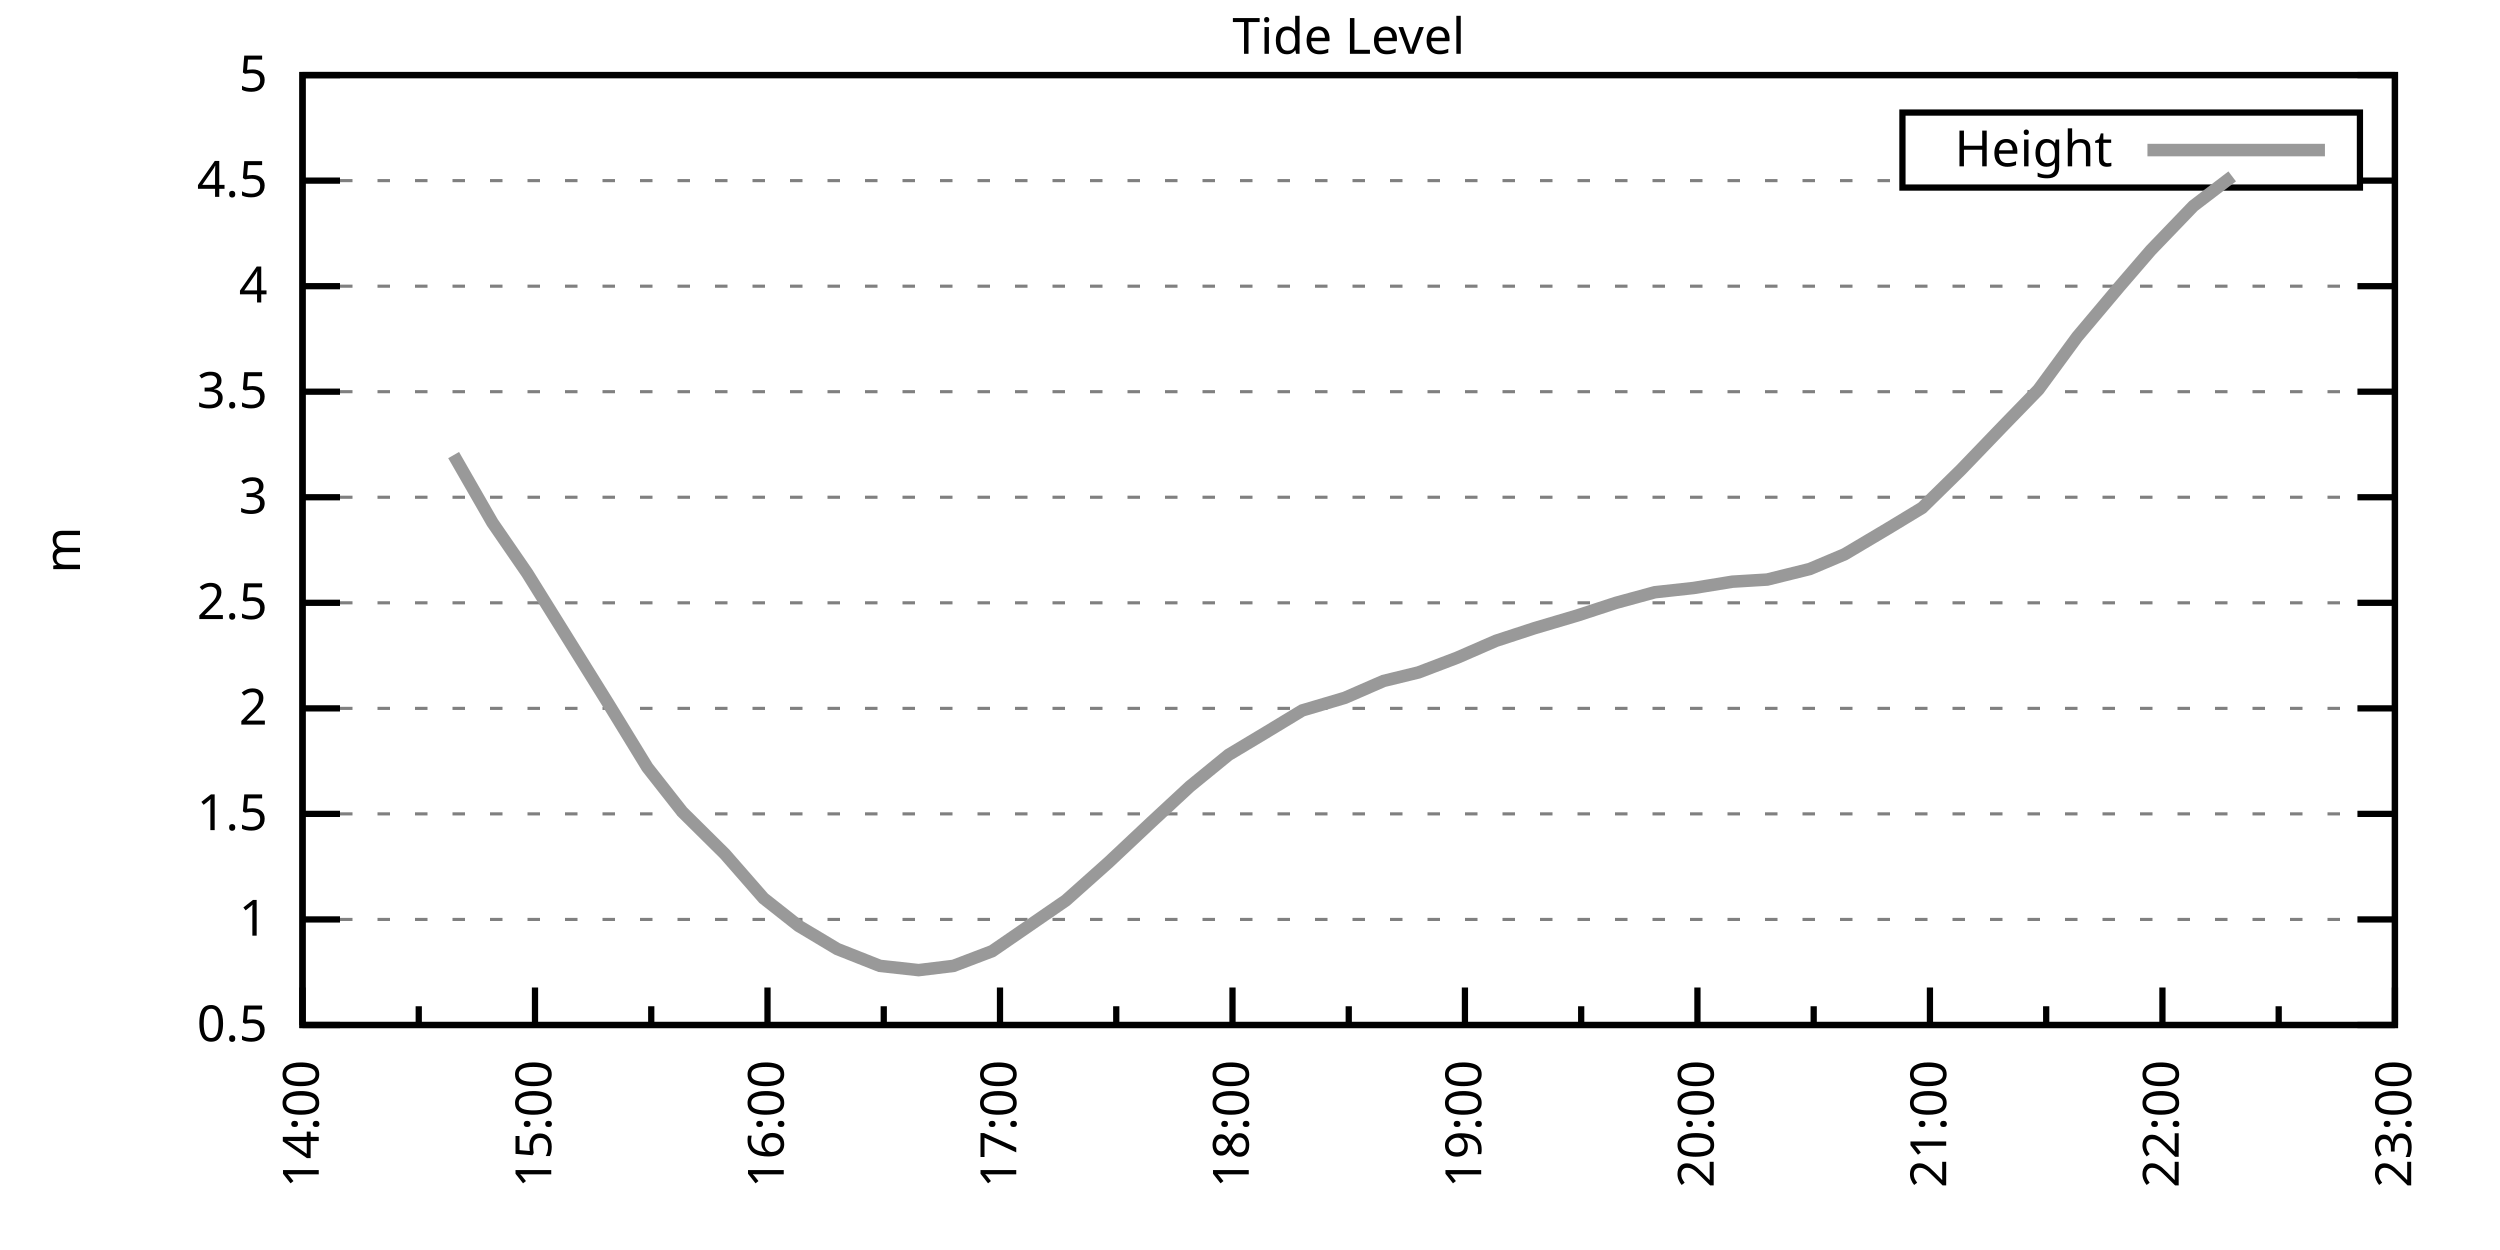
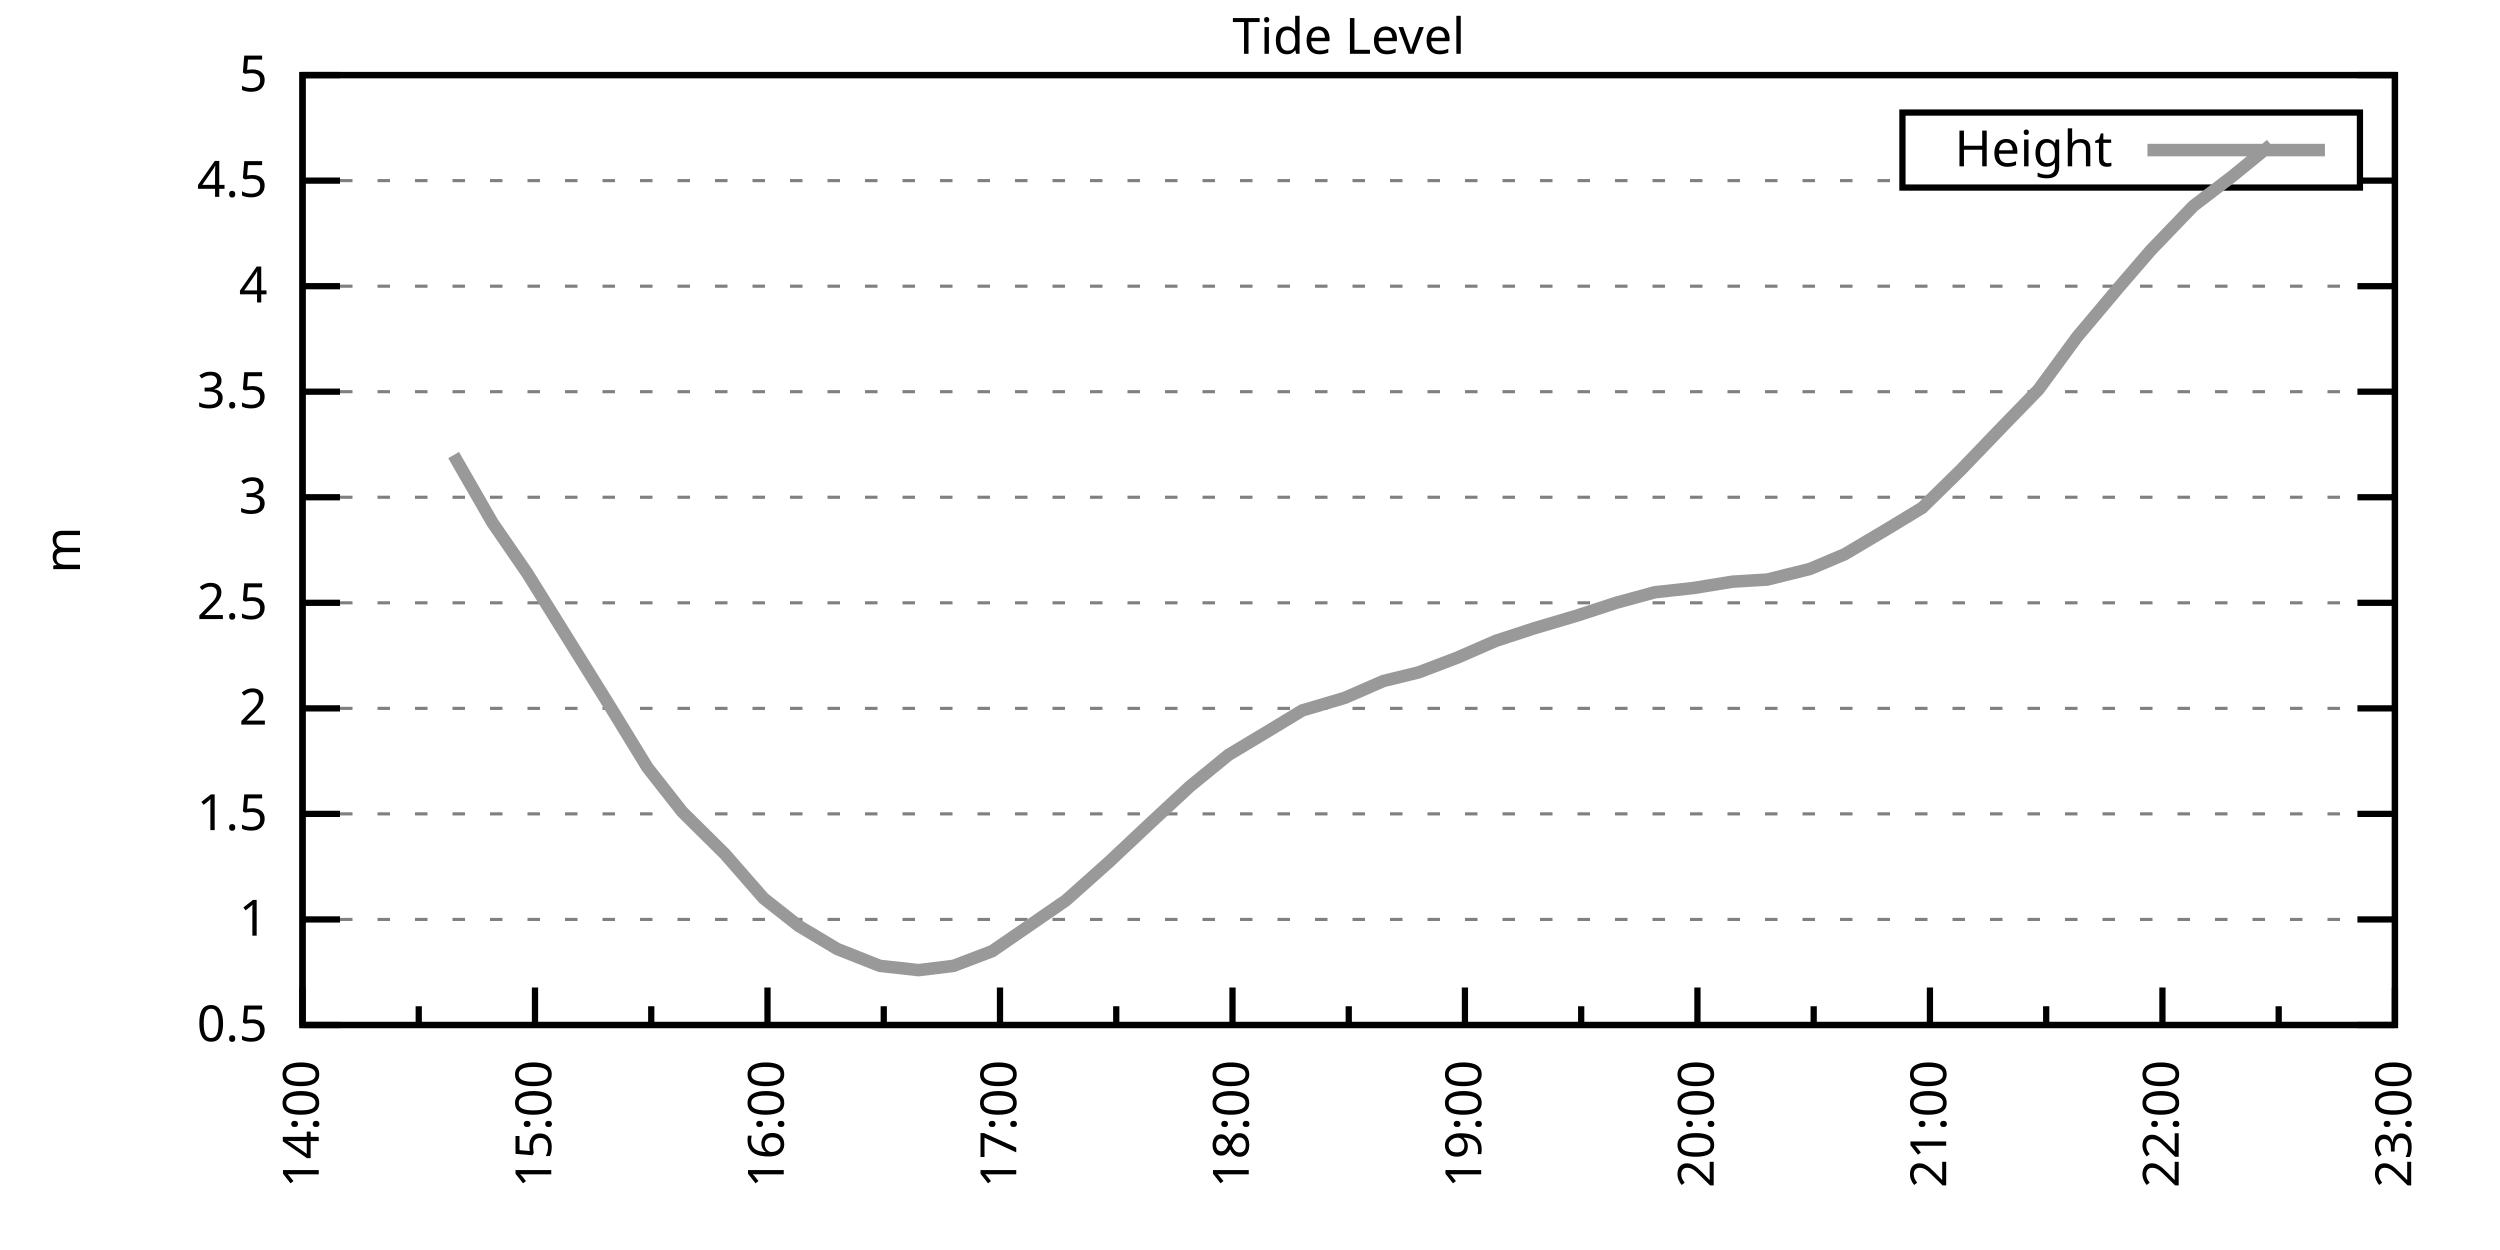
<svg xmlns="http://www.w3.org/2000/svg" xmlns:xlink="http://www.w3.org/1999/xlink" width="400" height="200" viewBox="0 0 400 200">
  <g id="gnuplot_canvas">
    <rect x="0" y="0" width="400" height="200" fill="none" />
    <defs>
      <circle id="gpDot" r="0.5" stroke-width="0.5" stroke="currentColor" />
      <path id="gpPt0" stroke-width="0.333" stroke="currentColor" d="M-1,0 h2 M0,-1 v2" />
      <path id="gpPt1" stroke-width="0.333" stroke="currentColor" d="M-1,-1 L1,1 M1,-1 L-1,1" />
      <path id="gpPt2" stroke-width="0.333" stroke="currentColor" d="M-1,0 L1,0 M0,-1 L0,1 M-1,-1 L1,1 M-1,1 L1,-1" />
      <rect id="gpPt3" stroke-width="0.333" stroke="currentColor" x="-1" y="-1" width="2" height="2" />
      <rect id="gpPt4" stroke-width="0.333" stroke="currentColor" fill="currentColor" x="-1" y="-1" width="2" height="2" />
      <circle id="gpPt5" stroke-width="0.333" stroke="currentColor" cx="0" cy="0" r="1" />
      <use xlink:href="#gpPt5" id="gpPt6" fill="currentColor" stroke="none" />
      <path id="gpPt7" stroke-width="0.333" stroke="currentColor" d="M0,-1.33 L-1.33,0.67 L1.33,0.67 z" />
      <use xlink:href="#gpPt7" id="gpPt8" fill="currentColor" stroke="none" />
      <use xlink:href="#gpPt7" id="gpPt9" stroke="currentColor" transform="rotate(180)" />
      <use xlink:href="#gpPt9" id="gpPt10" fill="currentColor" stroke="none" />
      <use xlink:href="#gpPt3" id="gpPt11" stroke="currentColor" transform="rotate(45)" />
      <use xlink:href="#gpPt11" id="gpPt12" fill="currentColor" stroke="none" />
      <path id="gpPt13" stroke-width="0.333" stroke="currentColor" d="M0,1.330 L1.265,0.411 L0.782,-1.067 L-0.782,-1.076 L-1.265,0.411 z" />
      <use xlink:href="#gpPt13" id="gpPt14" fill="currentColor" stroke="none" />
      <filter id="textbox" filterUnits="objectBoundingBox" x="0" y="0" height="1" width="1">
        <feFlood flood-color="white" flood-opacity="1" result="bgnd" />
        <feComposite in="SourceGraphic" in2="bgnd" operator="atop" />
      </filter>
      <filter id="greybox" filterUnits="objectBoundingBox" x="0" y="0" height="1" width="1">
        <feFlood flood-color="lightgrey" flood-opacity="1" result="grey" />
        <feComposite in="SourceGraphic" in2="grey" operator="atop" />
      </filter>
    </defs>
    <g fill="none" color="white" stroke="currentColor" stroke-width="1.00" stroke-linecap="butt" stroke-linejoin="miter">
</g>
    <g fill="none" color="black" stroke="currentColor" stroke-width="1.00" stroke-linecap="butt" stroke-linejoin="miter">
      <g stroke="none" shape-rendering="crispEdges">
        <polygon fill="rgb(255, 255, 255)" points="48.40,164.00 383.18,164.00 383.18,12.02 48.40,12.02 " />
      </g>
    </g>
    <g fill="none" color="black" stroke="currentColor" stroke-width="1.00" stroke-linecap="butt" stroke-linejoin="miter">
</g>
    <g fill="none" color="black" stroke="black" stroke-width="0.50" stroke-linecap="butt" stroke-linejoin="miter">
</g>
    <g fill="none" color="gray" stroke="currentColor" stroke-width="0.50" stroke-linecap="butt" stroke-linejoin="miter">
      <path stroke="gray" stroke-dasharray="2,4" class="gridline" d="M48.40,164.00 L383.19,164.00  " />
    </g>
    <g fill="none" color="gray" stroke="gray" stroke-width="1.00" stroke-linecap="butt" stroke-linejoin="miter">
</g>
    <g fill="none" color="black" stroke="currentColor" stroke-width="1.00" stroke-linecap="butt" stroke-linejoin="miter">
      <path stroke="black" d="M48.40,164.00 L54.40,164.00 M383.19,164.00 L377.19,164.00  " />
      <g transform="translate(42.80,166.60)" stroke="none" fill="black" font-family="Sans" font-size="8.00" text-anchor="end">
        <text>
          <tspan font-family="Sans"> 0.5</tspan>
        </text>
      </g>
    </g>
    <g fill="none" color="black" stroke="currentColor" stroke-width="1.00" stroke-linecap="butt" stroke-linejoin="miter">
</g>
    <g fill="none" color="black" stroke="black" stroke-width="0.50" stroke-linecap="butt" stroke-linejoin="miter">
</g>
    <g fill="none" color="gray" stroke="currentColor" stroke-width="0.50" stroke-linecap="butt" stroke-linejoin="miter">
      <path stroke="gray" stroke-dasharray="2,4" class="gridline" d="M48.40,147.11 L383.19,147.11  " />
    </g>
    <g fill="none" color="gray" stroke="gray" stroke-width="1.00" stroke-linecap="butt" stroke-linejoin="miter">
</g>
    <g fill="none" color="black" stroke="currentColor" stroke-width="1.00" stroke-linecap="butt" stroke-linejoin="miter">
      <path stroke="black" d="M48.40,147.11 L54.40,147.11 M383.19,147.11 L377.19,147.11  " />
      <g transform="translate(42.80,149.71)" stroke="none" fill="black" font-family="Sans" font-size="8.00" text-anchor="end">
        <text>
          <tspan font-family="Sans"> 1</tspan>
        </text>
      </g>
    </g>
    <g fill="none" color="black" stroke="currentColor" stroke-width="1.00" stroke-linecap="butt" stroke-linejoin="miter">
</g>
    <g fill="none" color="black" stroke="black" stroke-width="0.50" stroke-linecap="butt" stroke-linejoin="miter">
</g>
    <g fill="none" color="gray" stroke="currentColor" stroke-width="0.50" stroke-linecap="butt" stroke-linejoin="miter">
      <path stroke="gray" stroke-dasharray="2,4" class="gridline" d="M48.40,130.22 L383.19,130.22  " />
    </g>
    <g fill="none" color="gray" stroke="gray" stroke-width="1.00" stroke-linecap="butt" stroke-linejoin="miter">
</g>
    <g fill="none" color="black" stroke="currentColor" stroke-width="1.00" stroke-linecap="butt" stroke-linejoin="miter">
      <path stroke="black" d="M48.40,130.22 L54.40,130.22 M383.19,130.22 L377.19,130.22  " />
      <g transform="translate(42.80,132.82)" stroke="none" fill="black" font-family="Sans" font-size="8.00" text-anchor="end">
        <text>
          <tspan font-family="Sans"> 1.5</tspan>
        </text>
      </g>
    </g>
    <g fill="none" color="black" stroke="currentColor" stroke-width="1.00" stroke-linecap="butt" stroke-linejoin="miter">
</g>
    <g fill="none" color="black" stroke="black" stroke-width="0.50" stroke-linecap="butt" stroke-linejoin="miter">
</g>
    <g fill="none" color="gray" stroke="currentColor" stroke-width="0.50" stroke-linecap="butt" stroke-linejoin="miter">
      <path stroke="gray" stroke-dasharray="2,4" class="gridline" d="M48.40,113.34 L383.19,113.34  " />
    </g>
    <g fill="none" color="gray" stroke="gray" stroke-width="1.00" stroke-linecap="butt" stroke-linejoin="miter">
</g>
    <g fill="none" color="black" stroke="currentColor" stroke-width="1.00" stroke-linecap="butt" stroke-linejoin="miter">
      <path stroke="black" d="M48.40,113.34 L54.40,113.34 M383.19,113.34 L377.19,113.34  " />
      <g transform="translate(42.80,115.94)" stroke="none" fill="black" font-family="Sans" font-size="8.00" text-anchor="end">
        <text>
          <tspan font-family="Sans"> 2</tspan>
        </text>
      </g>
    </g>
    <g fill="none" color="black" stroke="currentColor" stroke-width="1.00" stroke-linecap="butt" stroke-linejoin="miter">
</g>
    <g fill="none" color="black" stroke="black" stroke-width="0.50" stroke-linecap="butt" stroke-linejoin="miter">
</g>
    <g fill="none" color="gray" stroke="currentColor" stroke-width="0.50" stroke-linecap="butt" stroke-linejoin="miter">
      <path stroke="gray" stroke-dasharray="2,4" class="gridline" d="M48.40,96.45 L383.19,96.45  " />
    </g>
    <g fill="none" color="gray" stroke="gray" stroke-width="1.00" stroke-linecap="butt" stroke-linejoin="miter">
</g>
    <g fill="none" color="black" stroke="currentColor" stroke-width="1.00" stroke-linecap="butt" stroke-linejoin="miter">
      <path stroke="black" d="M48.40,96.45 L54.40,96.45 M383.19,96.45 L377.19,96.45  " />
      <g transform="translate(42.80,99.05)" stroke="none" fill="black" font-family="Sans" font-size="8.00" text-anchor="end">
        <text>
          <tspan font-family="Sans"> 2.5</tspan>
        </text>
      </g>
    </g>
    <g fill="none" color="black" stroke="currentColor" stroke-width="1.00" stroke-linecap="butt" stroke-linejoin="miter">
</g>
    <g fill="none" color="black" stroke="black" stroke-width="0.50" stroke-linecap="butt" stroke-linejoin="miter">
</g>
    <g fill="none" color="gray" stroke="currentColor" stroke-width="0.50" stroke-linecap="butt" stroke-linejoin="miter">
      <path stroke="gray" stroke-dasharray="2,4" class="gridline" d="M48.40,79.56 L383.19,79.56  " />
    </g>
    <g fill="none" color="gray" stroke="gray" stroke-width="1.00" stroke-linecap="butt" stroke-linejoin="miter">
</g>
    <g fill="none" color="black" stroke="currentColor" stroke-width="1.00" stroke-linecap="butt" stroke-linejoin="miter">
      <path stroke="black" d="M48.40,79.56 L54.40,79.56 M383.19,79.56 L377.19,79.56  " />
      <g transform="translate(42.80,82.16)" stroke="none" fill="black" font-family="Sans" font-size="8.00" text-anchor="end">
        <text>
          <tspan font-family="Sans"> 3</tspan>
        </text>
      </g>
    </g>
    <g fill="none" color="black" stroke="currentColor" stroke-width="1.00" stroke-linecap="butt" stroke-linejoin="miter">
</g>
    <g fill="none" color="black" stroke="black" stroke-width="0.50" stroke-linecap="butt" stroke-linejoin="miter">
</g>
    <g fill="none" color="gray" stroke="currentColor" stroke-width="0.50" stroke-linecap="butt" stroke-linejoin="miter">
      <path stroke="gray" stroke-dasharray="2,4" class="gridline" d="M48.40,62.67 L383.19,62.67  " />
    </g>
    <g fill="none" color="gray" stroke="gray" stroke-width="1.00" stroke-linecap="butt" stroke-linejoin="miter">
</g>
    <g fill="none" color="black" stroke="currentColor" stroke-width="1.00" stroke-linecap="butt" stroke-linejoin="miter">
      <path stroke="black" d="M48.40,62.67 L54.40,62.67 M383.19,62.67 L377.19,62.67  " />
      <g transform="translate(42.80,65.27)" stroke="none" fill="black" font-family="Sans" font-size="8.00" text-anchor="end">
        <text>
          <tspan font-family="Sans"> 3.5</tspan>
        </text>
      </g>
    </g>
    <g fill="none" color="black" stroke="currentColor" stroke-width="1.00" stroke-linecap="butt" stroke-linejoin="miter">
</g>
    <g fill="none" color="black" stroke="black" stroke-width="0.50" stroke-linecap="butt" stroke-linejoin="miter">
</g>
    <g fill="none" color="gray" stroke="currentColor" stroke-width="0.50" stroke-linecap="butt" stroke-linejoin="miter">
      <path stroke="gray" stroke-dasharray="2,4" class="gridline" d="M48.40,45.79 L383.19,45.79  " />
    </g>
    <g fill="none" color="gray" stroke="gray" stroke-width="1.00" stroke-linecap="butt" stroke-linejoin="miter">
</g>
    <g fill="none" color="black" stroke="currentColor" stroke-width="1.00" stroke-linecap="butt" stroke-linejoin="miter">
      <path stroke="black" d="M48.40,45.79 L54.40,45.79 M383.19,45.79 L377.19,45.79  " />
      <g transform="translate(42.80,48.39)" stroke="none" fill="black" font-family="Sans" font-size="8.00" text-anchor="end">
        <text>
          <tspan font-family="Sans"> 4</tspan>
        </text>
      </g>
    </g>
    <g fill="none" color="black" stroke="currentColor" stroke-width="1.00" stroke-linecap="butt" stroke-linejoin="miter">
</g>
    <g fill="none" color="black" stroke="black" stroke-width="0.50" stroke-linecap="butt" stroke-linejoin="miter">
</g>
    <g fill="none" color="gray" stroke="currentColor" stroke-width="0.50" stroke-linecap="butt" stroke-linejoin="miter">
      <path stroke="gray" stroke-dasharray="2,4" class="gridline" d="M48.40,28.90 L304.39,28.90 M377.59,28.90 L383.19,28.90  " />
    </g>
    <g fill="none" color="gray" stroke="gray" stroke-width="1.00" stroke-linecap="butt" stroke-linejoin="miter">
</g>
    <g fill="none" color="black" stroke="currentColor" stroke-width="1.00" stroke-linecap="butt" stroke-linejoin="miter">
      <path stroke="black" d="M48.40,28.90 L54.40,28.90 M383.19,28.90 L377.19,28.90  " />
      <g transform="translate(42.80,31.50)" stroke="none" fill="black" font-family="Sans" font-size="8.00" text-anchor="end">
        <text>
          <tspan font-family="Sans"> 4.5</tspan>
        </text>
      </g>
    </g>
    <g fill="none" color="black" stroke="currentColor" stroke-width="1.00" stroke-linecap="butt" stroke-linejoin="miter">
</g>
    <g fill="none" color="black" stroke="black" stroke-width="0.50" stroke-linecap="butt" stroke-linejoin="miter">
</g>
    <g fill="none" color="gray" stroke="currentColor" stroke-width="0.50" stroke-linecap="butt" stroke-linejoin="miter">
      <path stroke="gray" stroke-dasharray="2,4" class="gridline" d="M48.40,12.01 L383.19,12.01  " />
    </g>
    <g fill="none" color="gray" stroke="gray" stroke-width="1.00" stroke-linecap="butt" stroke-linejoin="miter">
</g>
    <g fill="none" color="black" stroke="currentColor" stroke-width="1.00" stroke-linecap="butt" stroke-linejoin="miter">
      <path stroke="black" d="M48.40,12.01 L54.40,12.01 M383.19,12.01 L377.19,12.01  " />
      <g transform="translate(42.80,14.61)" stroke="none" fill="black" font-family="Sans" font-size="8.00" text-anchor="end">
        <text>
          <tspan font-family="Sans"> 5</tspan>
        </text>
      </g>
    </g>
    <g fill="none" color="black" stroke="currentColor" stroke-width="1.00" stroke-linecap="butt" stroke-linejoin="miter">
      <path stroke="black" d="M48.40,164.00 L48.40,158.00  " />
      <g transform="translate(51.00,169.60) rotate(270)" stroke="none" fill="black" font-family="Sans" font-size="8.00" text-anchor="end">
        <text>
          <tspan font-family="Sans">14:00</tspan>
        </text>
      </g>
    </g>
    <g fill="none" color="black" stroke="currentColor" stroke-width="1.00" stroke-linecap="butt" stroke-linejoin="miter">
      <path stroke="black" d="M67.00,164.00 L67.00,161.00 M85.60,164.00 L85.60,158.00  " />
      <g transform="translate(88.20,169.60) rotate(270)" stroke="none" fill="black" font-family="Sans" font-size="8.00" text-anchor="end">
        <text>
          <tspan font-family="Sans">15:00</tspan>
        </text>
      </g>
    </g>
    <g fill="none" color="black" stroke="currentColor" stroke-width="1.00" stroke-linecap="butt" stroke-linejoin="miter">
      <path stroke="black" d="M104.20,164.00 L104.20,161.00 M122.80,164.00 L122.80,158.00  " />
      <g transform="translate(125.40,169.60) rotate(270)" stroke="none" fill="black" font-family="Sans" font-size="8.00" text-anchor="end">
        <text>
          <tspan font-family="Sans">16:00</tspan>
        </text>
      </g>
    </g>
    <g fill="none" color="black" stroke="currentColor" stroke-width="1.00" stroke-linecap="butt" stroke-linejoin="miter">
      <path stroke="black" d="M141.40,164.00 L141.40,161.00 M160.00,164.00 L160.00,158.00  " />
      <g transform="translate(162.60,169.60) rotate(270)" stroke="none" fill="black" font-family="Sans" font-size="8.00" text-anchor="end">
        <text>
          <tspan font-family="Sans">17:00</tspan>
        </text>
      </g>
    </g>
    <g fill="none" color="black" stroke="currentColor" stroke-width="1.00" stroke-linecap="butt" stroke-linejoin="miter">
      <path stroke="black" d="M178.60,164.00 L178.60,161.00 M197.20,164.00 L197.20,158.00  " />
      <g transform="translate(199.80,169.60) rotate(270)" stroke="none" fill="black" font-family="Sans" font-size="8.00" text-anchor="end">
        <text>
          <tspan font-family="Sans">18:00</tspan>
        </text>
      </g>
    </g>
    <g fill="none" color="black" stroke="currentColor" stroke-width="1.00" stroke-linecap="butt" stroke-linejoin="miter">
      <path stroke="black" d="M215.80,164.00 L215.80,161.00 M234.39,164.00 L234.39,158.00  " />
      <g transform="translate(236.99,169.60) rotate(270)" stroke="none" fill="black" font-family="Sans" font-size="8.00" text-anchor="end">
        <text>
          <tspan font-family="Sans">19:00</tspan>
        </text>
      </g>
    </g>
    <g fill="none" color="black" stroke="currentColor" stroke-width="1.00" stroke-linecap="butt" stroke-linejoin="miter">
      <path stroke="black" d="M252.99,164.00 L252.99,161.00 M271.59,164.00 L271.59,158.00  " />
      <g transform="translate(274.19,169.60) rotate(270)" stroke="none" fill="black" font-family="Sans" font-size="8.00" text-anchor="end">
        <text>
          <tspan font-family="Sans">20:00</tspan>
        </text>
      </g>
    </g>
    <g fill="none" color="black" stroke="currentColor" stroke-width="1.00" stroke-linecap="butt" stroke-linejoin="miter">
      <path stroke="black" d="M290.19,164.00 L290.19,161.00 M308.79,164.00 L308.79,158.00  " />
      <g transform="translate(311.39,169.60) rotate(270)" stroke="none" fill="black" font-family="Sans" font-size="8.00" text-anchor="end">
        <text>
          <tspan font-family="Sans">21:00</tspan>
        </text>
      </g>
    </g>
    <g fill="none" color="black" stroke="currentColor" stroke-width="1.00" stroke-linecap="butt" stroke-linejoin="miter">
      <path stroke="black" d="M327.39,164.00 L327.39,161.00 M345.99,164.00 L345.99,158.00  " />
      <g transform="translate(348.59,169.60) rotate(270)" stroke="none" fill="black" font-family="Sans" font-size="8.00" text-anchor="end">
        <text>
          <tspan font-family="Sans">22:00</tspan>
        </text>
      </g>
    </g>
    <g fill="none" color="black" stroke="currentColor" stroke-width="1.00" stroke-linecap="butt" stroke-linejoin="miter">
      <path stroke="black" d="M364.59,164.00 L364.59,161.00 M383.19,164.00 L383.19,158.00  " />
      <g transform="translate(385.79,169.60) rotate(270)" stroke="none" fill="black" font-family="Sans" font-size="8.00" text-anchor="end">
        <text>
          <tspan font-family="Sans">23:00</tspan>
        </text>
      </g>
    </g>
    <g fill="none" color="black" stroke="currentColor" stroke-width="1.00" stroke-linecap="butt" stroke-linejoin="miter">
</g>
    <g fill="none" color="black" stroke="currentColor" stroke-width="1.00" stroke-linecap="butt" stroke-linejoin="miter">
      <path stroke="black" d="M48.40,12.01 L48.40,164.00 L383.19,164.00 L383.19,12.01 L48.40,12.01 Z  " />
    </g>
    <g fill="none" color="black" stroke="currentColor" stroke-width="1.00" stroke-linecap="butt" stroke-linejoin="miter">
      <g transform="translate(12.80,88.01) rotate(270)" stroke="none" fill="black" font-family="Sans" font-size="8.00" text-anchor="middle">
        <text>
          <tspan font-family="Sans">m</tspan>
        </text>
      </g>
    </g>
    <g fill="none" color="black" stroke="currentColor" stroke-width="1.00" stroke-linecap="butt" stroke-linejoin="miter">
</g>
    <g fill="none" color="black" stroke="currentColor" stroke-width="1.00" stroke-linecap="butt" stroke-linejoin="miter">
      <path stroke="black" d="M304.39,30.01 L304.39,18.01 L377.59,18.01 L377.59,30.01 L304.39,30.01 Z  " />
    </g>
    <g id="Tide_level_plot_1">
      <g fill="none" color="white" stroke="black" stroke-width="2.00" stroke-linecap="butt" stroke-linejoin="miter">
</g>
      <g fill="none" color="black" stroke="currentColor" stroke-width="2.00" stroke-linecap="butt" stroke-linejoin="miter">
        <g transform="translate(337.99,26.61)" stroke="none" fill="black" font-family="Sans" font-size="8.00" text-anchor="end">
          <text>
            <tspan font-family="Sans">Height</tspan>
          </text>
        </g>
      </g>
      <g fill="none" color="black" stroke="currentColor" stroke-width="2.00" stroke-linecap="butt" stroke-linejoin="miter">
-         <path stroke="rgb(153, 153, 153)" d="M343.59,24.01 L371.99,24.01 M72.58,72.81 L78.78,83.61 L84.36,91.72 L97.38,112.66 L103.58,122.79 L109.16,129.89   L115.98,136.64 L122.18,143.73 L127.76,148.13 L133.96,151.84 L140.78,154.54 L146.98,155.22 L152.56,154.54 L158.76,152.18   L170.54,144.07 L177.36,137.99 L184.18,131.58 L190.38,125.83 L196.58,120.77 L202.78,117.05 L208.36,113.67 L215.18,111.65   L221.37,108.95 L226.95,107.59 L233.15,105.23 L239.35,102.53 L245.55,100.50 L252.37,98.48 L258.57,96.45 L264.77,94.76   L270.97,94.08 L277.17,93.07 L282.75,92.73 L289.57,91.04 L295.15,88.68 L301.97,84.63 L307.55,81.25 L313.75,75.17   L320.57,68.08 L326.15,62.34 L332.35,53.89 L339.17,45.79 L344.13,40.04 L350.95,32.95 L357.15,28.22  " />
+         <path stroke="rgb(153, 153, 153)" d="M343.59,24.01 L371.99,24.01 M72.58,72.81 L78.78,83.61 L84.36,91.72 L97.38,112.66 L103.58,122.79 L109.16,129.89   L115.98,136.64 L122.18,143.73 L127.76,148.13 L133.96,151.84 L140.78,154.54 L146.98,155.22 L152.56,154.54 L158.76,152.18   L170.54,144.07 L177.36,137.99 L184.18,131.58 L190.38,125.83 L196.58,120.77 L202.78,117.05 L208.36,113.67 L215.18,111.65   L221.37,108.95 L226.95,107.59 L233.15,105.23 L239.35,102.53 L245.55,100.50 L252.37,98.48 L258.57,96.45 L264.77,94.76   L270.97,94.08 L277.17,93.07 L282.75,92.73 L289.57,91.04 L295.15,88.68 L301.97,84.63 L307.55,81.25 L313.75,75.17   L320.57,68.08 L326.15,62.34 L332.35,53.89 L339.17,45.79 L344.13,40.04 L350.95,32.95 L357.15,28.22 L363.35,23.16    " />
      </g>
    </g>
    <g fill="none" color="black" stroke="currentColor" stroke-width="2.00" stroke-linecap="butt" stroke-linejoin="miter">
</g>
    <g fill="none" color="black" stroke="black" stroke-width="1.00" stroke-linecap="butt" stroke-linejoin="miter">
</g>
    <g fill="none" color="black" stroke="currentColor" stroke-width="1.00" stroke-linecap="butt" stroke-linejoin="miter">
      <path stroke="black" d="M48.40,12.01 L48.40,164.00 L383.19,164.00 L383.19,12.01 L48.40,12.01 Z  " />
    </g>
    <g fill="none" color="black" stroke="currentColor" stroke-width="1.00" stroke-linecap="butt" stroke-linejoin="miter">
      <g transform="translate(215.79,8.61)" stroke="none" fill="black" font-family="Sans" font-size="8.00" text-anchor="middle">
        <text>
          <tspan font-family="Sans">Tide Level</tspan>
        </text>
      </g>
    </g>
    <g fill="none" color="black" stroke="currentColor" stroke-width="1.00" stroke-linecap="butt" stroke-linejoin="miter">
</g>
  </g>
</svg>
